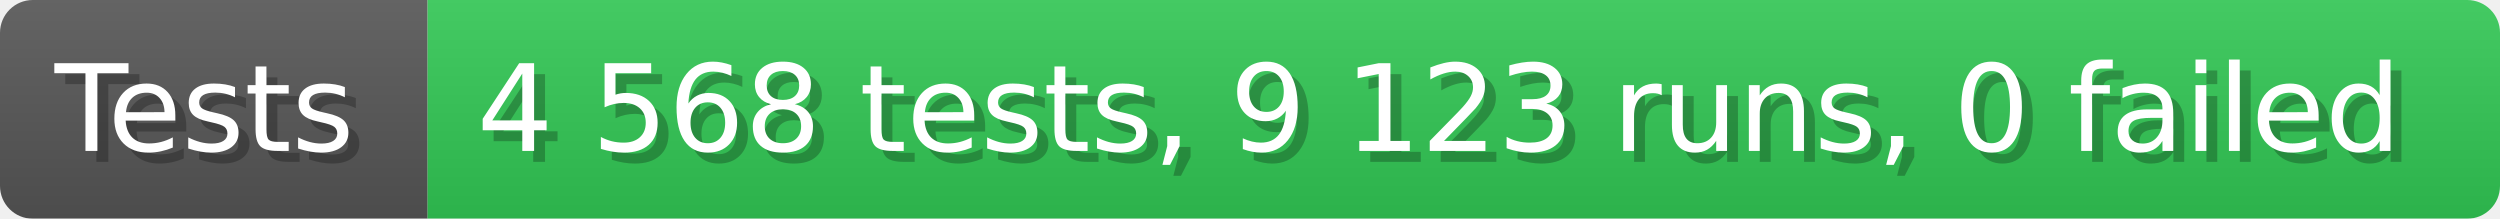
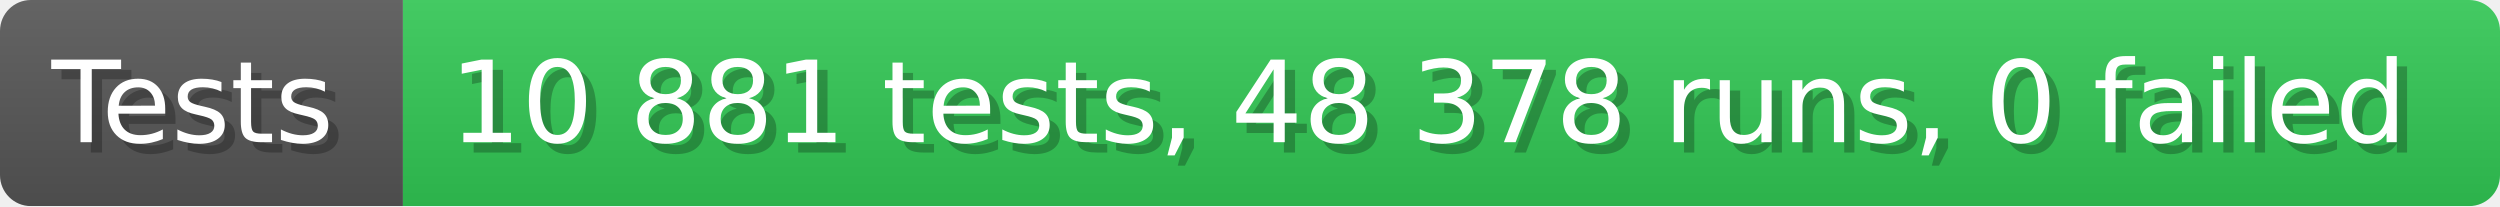
- <svg xmlns="http://www.w3.org/2000/svg" width="228.6" height="20" viewBox="0 0 2286 200" role="img" aria-label="Tests: 4 568 tests, 9 123 runs, 0 failed">
+ <svg xmlns="http://www.w3.org/2000/svg" width="242.6" height="20" viewBox="0 0 2426 200" role="img" aria-label="Tests: 10 881 tests, 48 378 runs, 0 failed">
  <linearGradient id="a" x2="0" y2="100%">
    <stop offset="0" stop-opacity=".1" stop-color="#EEE" />
    <stop offset="1" stop-opacity=".1" />
  </linearGradient>
  <mask id="m">
-     <rect width="2286" height="200" rx="30" fill="#FFF" />
+     <rect width="2426" height="200" rx="30" fill="#FFF" />
  </mask>
  <g mask="url(#m)">
    <rect width="391" height="200" fill="#555" />
-     <rect width="1895" height="200" fill="#31c653" x="391" />
-     <rect width="2286" height="200" fill="url(#a)" />
+     <rect width="2035" height="200" fill="#31c653" x="391" />
+     <rect width="2426" height="200" fill="url(#a)" />
  </g>
  <g aria-hidden="true" fill="#fff" text-anchor="start" font-family="Verdana,DejaVu Sans,sans-serif" font-size="110">
    <text x="60" y="148" textLength="291" fill="#000" opacity="0.25">Tests</text>
    <text x="50" y="138" textLength="291">Tests</text>
-     <text x="446" y="148" textLength="1795" fill="#000" opacity="0.25">4 568 tests, 9 123 runs, 0 failed</text>
-     <text x="436" y="138" textLength="1795">4 568 tests, 9 123 runs, 0 failed</text>
+     <text x="446" y="148" textLength="1935" fill="#000" opacity="0.25">10 881 tests, 48 378 runs, 0 failed</text>
+     <text x="436" y="138" textLength="1935">10 881 tests, 48 378 runs, 0 failed</text>
  </g>
</svg>
